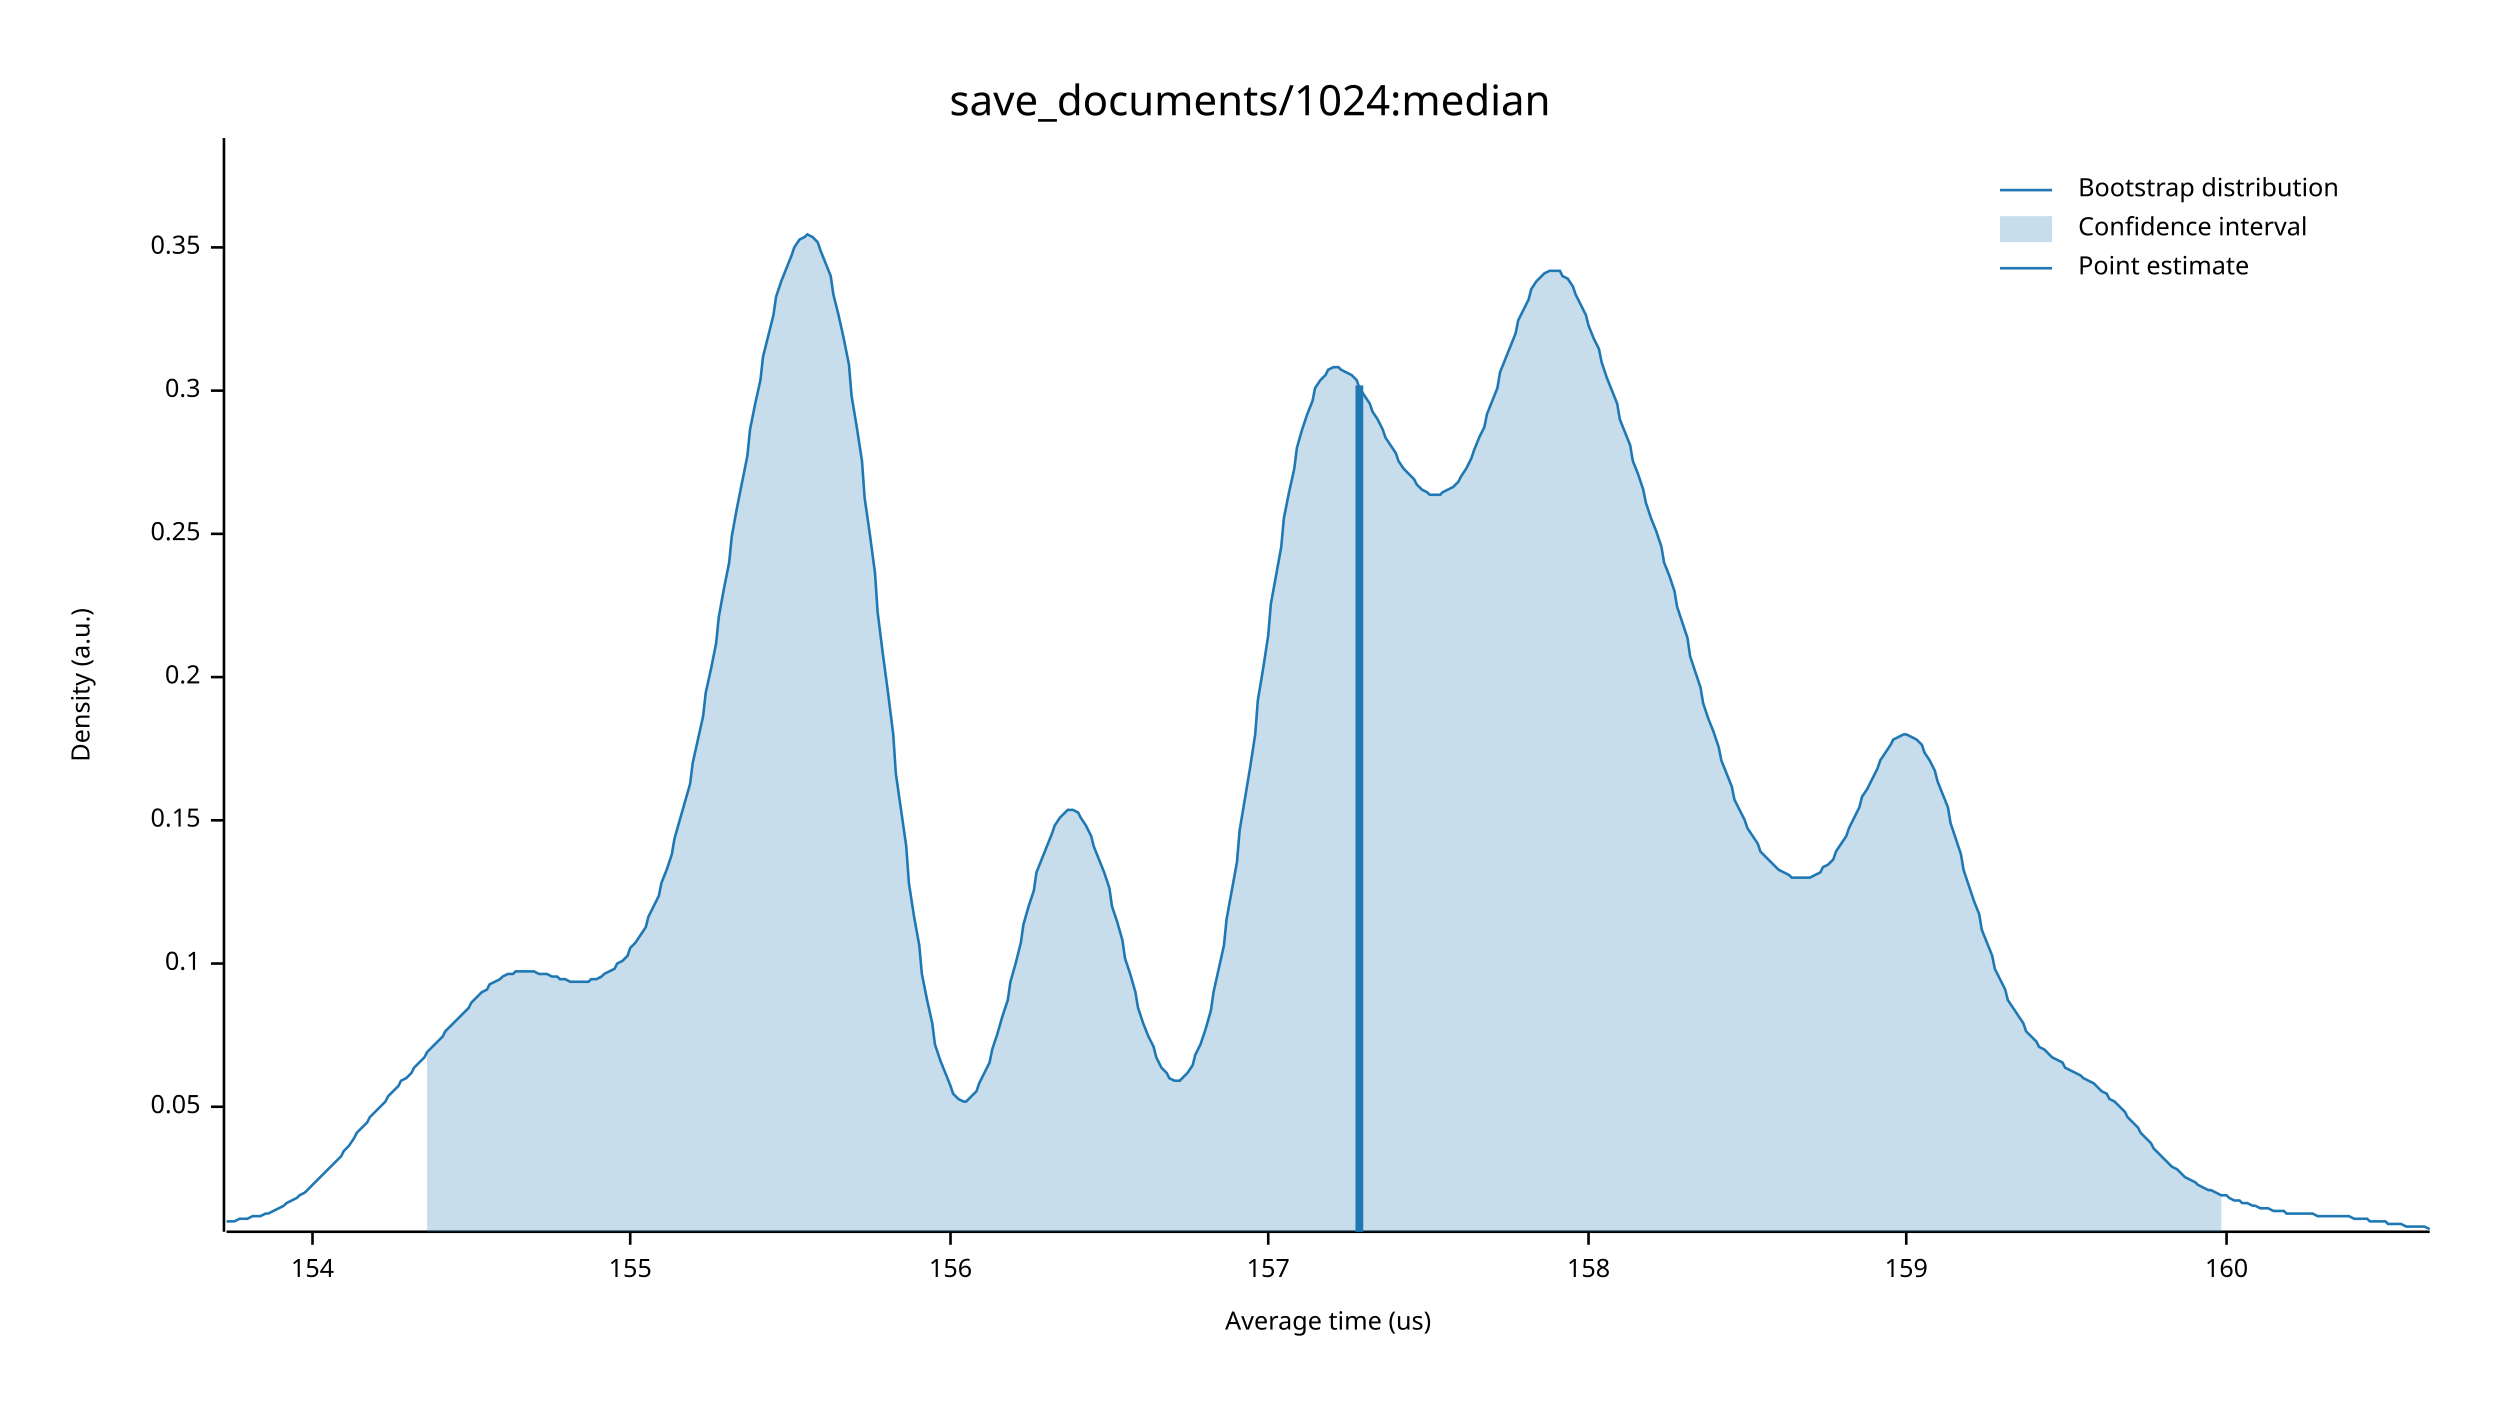
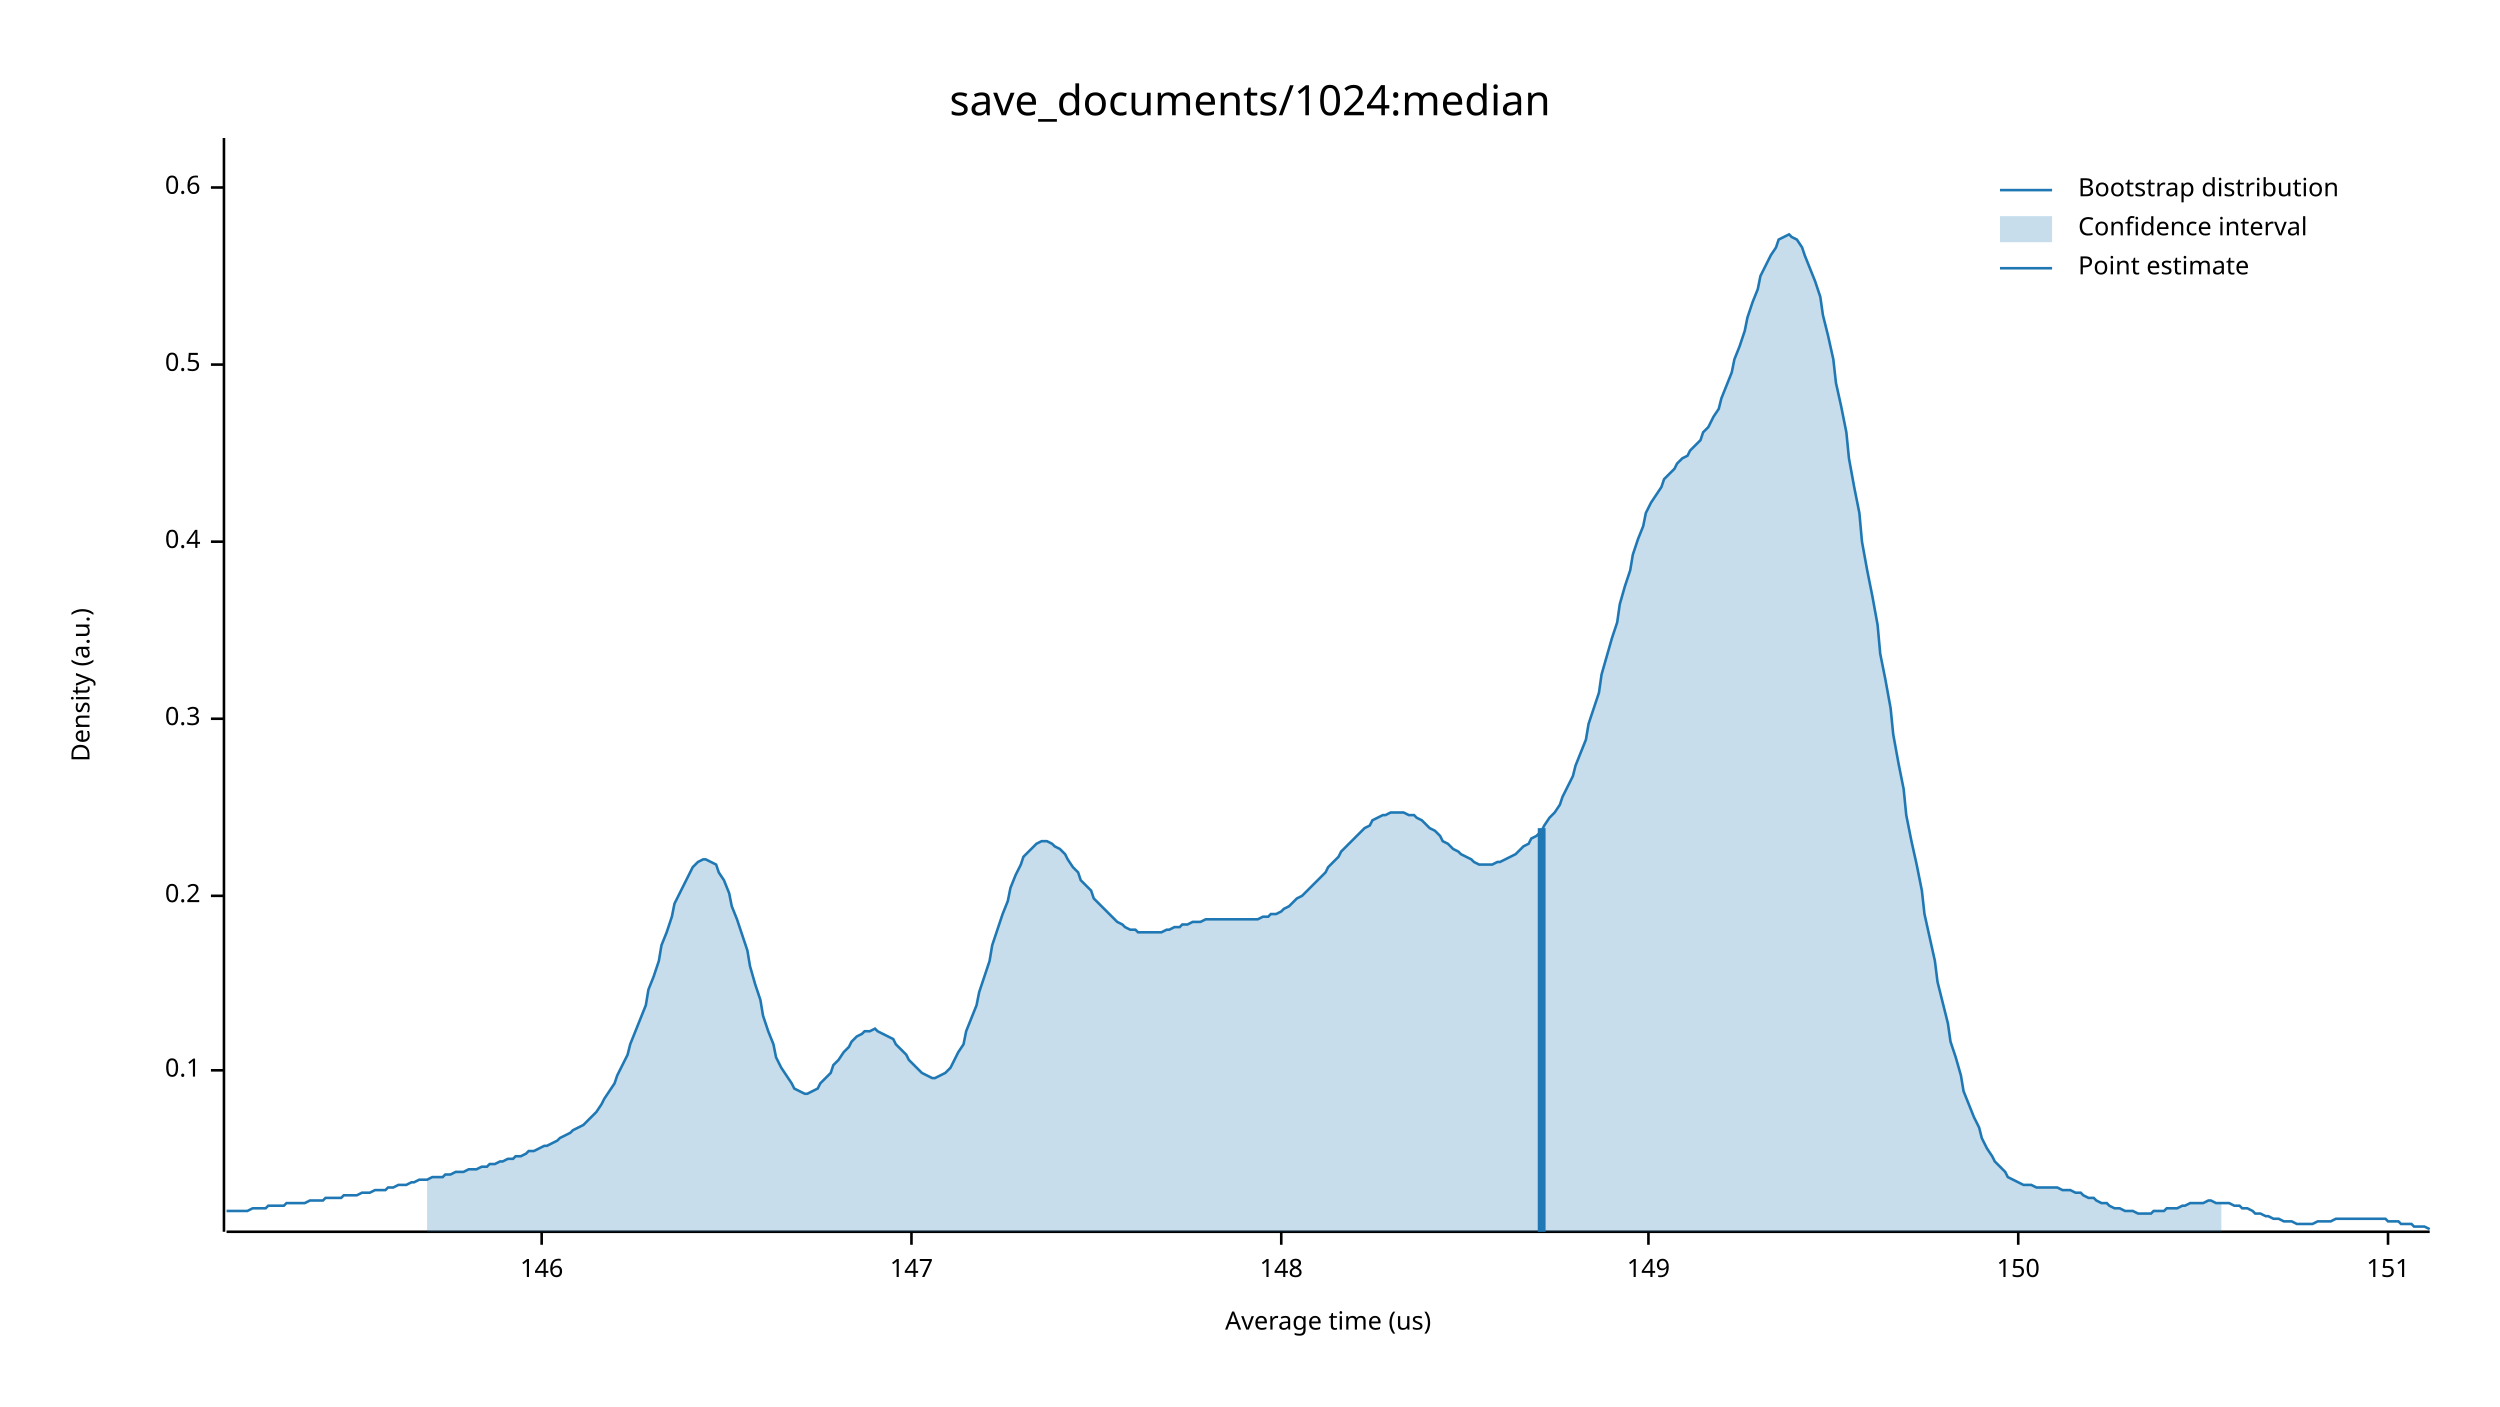
<svg xmlns="http://www.w3.org/2000/svg" width="960" height="540" viewBox="0 0 960 540">
  <text x="480" y="32" dy="0.76em" text-anchor="middle" font-family="sans-serif" font-size="16.129" opacity="1" fill="#000000">
save_documents/1024:median
</text>
  <text x="27" y="263" dy="0.76em" text-anchor="middle" font-family="sans-serif" font-size="9.677" opacity="1" fill="#000000" transform="rotate(270, 27, 263)">
Density (a.u.)
</text>
  <text x="510" y="513" dy="-0.5ex" text-anchor="middle" font-family="sans-serif" font-size="9.677" opacity="1" fill="#000000">
Average time (us)
</text>
  <polyline fill="none" opacity="1" stroke="#000000" stroke-width="1" points="86,53 86,473 " />
-   <text x="77" y="425" dy="0.5ex" text-anchor="end" font-family="sans-serif" font-size="9.677" opacity="1" fill="#000000">
- 0.05
- </text>
-   <polyline fill="none" opacity="1" stroke="#000000" stroke-width="1" points="81,425 86,425 " />
-   <text x="77" y="370" dy="0.5ex" text-anchor="end" font-family="sans-serif" font-size="9.677" opacity="1" fill="#000000">
+   <text x="77" y="411" dy="0.5ex" text-anchor="end" font-family="sans-serif" font-size="9.677" opacity="1" fill="#000000">
0.1
</text>
-   <polyline fill="none" opacity="1" stroke="#000000" stroke-width="1" points="81,370 86,370 " />
-   <text x="77" y="315" dy="0.5ex" text-anchor="end" font-family="sans-serif" font-size="9.677" opacity="1" fill="#000000">
- 0.15
- </text>
-   <polyline fill="none" opacity="1" stroke="#000000" stroke-width="1" points="81,315 86,315 " />
-   <text x="77" y="260" dy="0.5ex" text-anchor="end" font-family="sans-serif" font-size="9.677" opacity="1" fill="#000000">
+   <polyline fill="none" opacity="1" stroke="#000000" stroke-width="1" points="81,411 86,411 " />
+   <text x="77" y="344" dy="0.5ex" text-anchor="end" font-family="sans-serif" font-size="9.677" opacity="1" fill="#000000">
0.2
</text>
-   <polyline fill="none" opacity="1" stroke="#000000" stroke-width="1" points="81,260 86,260 " />
-   <text x="77" y="205" dy="0.5ex" text-anchor="end" font-family="sans-serif" font-size="9.677" opacity="1" fill="#000000">
- 0.25
- </text>
-   <polyline fill="none" opacity="1" stroke="#000000" stroke-width="1" points="81,205 86,205 " />
-   <text x="77" y="150" dy="0.5ex" text-anchor="end" font-family="sans-serif" font-size="9.677" opacity="1" fill="#000000">
+   <polyline fill="none" opacity="1" stroke="#000000" stroke-width="1" points="81,344 86,344 " />
+   <text x="77" y="276" dy="0.5ex" text-anchor="end" font-family="sans-serif" font-size="9.677" opacity="1" fill="#000000">
0.3
</text>
-   <polyline fill="none" opacity="1" stroke="#000000" stroke-width="1" points="81,150 86,150 " />
-   <text x="77" y="95" dy="0.5ex" text-anchor="end" font-family="sans-serif" font-size="9.677" opacity="1" fill="#000000">
- 0.35
+   <polyline fill="none" opacity="1" stroke="#000000" stroke-width="1" points="81,276 86,276 " />
+   <text x="77" y="208" dy="0.5ex" text-anchor="end" font-family="sans-serif" font-size="9.677" opacity="1" fill="#000000">
+ 0.4
</text>
-   <polyline fill="none" opacity="1" stroke="#000000" stroke-width="1" points="81,95 86,95 " />
+   <polyline fill="none" opacity="1" stroke="#000000" stroke-width="1" points="81,208 86,208 " />
+   <text x="77" y="140" dy="0.5ex" text-anchor="end" font-family="sans-serif" font-size="9.677" opacity="1" fill="#000000">
+ 0.5
+ </text>
+   <polyline fill="none" opacity="1" stroke="#000000" stroke-width="1" points="81,140 86,140 " />
+   <text x="77" y="72" dy="0.5ex" text-anchor="end" font-family="sans-serif" font-size="9.677" opacity="1" fill="#000000">
+ 0.6
+ </text>
+   <polyline fill="none" opacity="1" stroke="#000000" stroke-width="1" points="81,72 86,72 " />
  <polyline fill="none" opacity="1" stroke="#000000" stroke-width="1" points="87,473 933,473 " />
-   <text x="120" y="483" dy="0.76em" text-anchor="middle" font-family="sans-serif" font-size="9.677" opacity="1" fill="#000000">
- 154
+   <text x="208" y="483" dy="0.76em" text-anchor="middle" font-family="sans-serif" font-size="9.677" opacity="1" fill="#000000">
+ 146
</text>
-   <polyline fill="none" opacity="1" stroke="#000000" stroke-width="1" points="120,473 120,478 " />
-   <text x="242" y="483" dy="0.76em" text-anchor="middle" font-family="sans-serif" font-size="9.677" opacity="1" fill="#000000">
- 155
+   <polyline fill="none" opacity="1" stroke="#000000" stroke-width="1" points="208,473 208,478 " />
+   <text x="350" y="483" dy="0.76em" text-anchor="middle" font-family="sans-serif" font-size="9.677" opacity="1" fill="#000000">
+ 147
</text>
-   <polyline fill="none" opacity="1" stroke="#000000" stroke-width="1" points="242,473 242,478 " />
-   <text x="365" y="483" dy="0.76em" text-anchor="middle" font-family="sans-serif" font-size="9.677" opacity="1" fill="#000000">
- 156
+   <polyline fill="none" opacity="1" stroke="#000000" stroke-width="1" points="350,473 350,478 " />
+   <text x="492" y="483" dy="0.76em" text-anchor="middle" font-family="sans-serif" font-size="9.677" opacity="1" fill="#000000">
+ 148
</text>
-   <polyline fill="none" opacity="1" stroke="#000000" stroke-width="1" points="365,473 365,478 " />
-   <text x="487" y="483" dy="0.76em" text-anchor="middle" font-family="sans-serif" font-size="9.677" opacity="1" fill="#000000">
- 157
+   <polyline fill="none" opacity="1" stroke="#000000" stroke-width="1" points="492,473 492,478 " />
+   <text x="633" y="483" dy="0.76em" text-anchor="middle" font-family="sans-serif" font-size="9.677" opacity="1" fill="#000000">
+ 149
</text>
-   <polyline fill="none" opacity="1" stroke="#000000" stroke-width="1" points="487,473 487,478 " />
-   <text x="610" y="483" dy="0.76em" text-anchor="middle" font-family="sans-serif" font-size="9.677" opacity="1" fill="#000000">
- 158
+   <polyline fill="none" opacity="1" stroke="#000000" stroke-width="1" points="633,473 633,478 " />
+   <text x="775" y="483" dy="0.76em" text-anchor="middle" font-family="sans-serif" font-size="9.677" opacity="1" fill="#000000">
+ 150
</text>
-   <polyline fill="none" opacity="1" stroke="#000000" stroke-width="1" points="610,473 610,478 " />
-   <text x="732" y="483" dy="0.76em" text-anchor="middle" font-family="sans-serif" font-size="9.677" opacity="1" fill="#000000">
- 159
+   <polyline fill="none" opacity="1" stroke="#000000" stroke-width="1" points="775,473 775,478 " />
+   <text x="917" y="483" dy="0.76em" text-anchor="middle" font-family="sans-serif" font-size="9.677" opacity="1" fill="#000000">
+ 151
</text>
-   <polyline fill="none" opacity="1" stroke="#000000" stroke-width="1" points="732,473 732,478 " />
-   <text x="855" y="483" dy="0.76em" text-anchor="middle" font-family="sans-serif" font-size="9.677" opacity="1" fill="#000000">
- 160
- </text>
-   <polyline fill="none" opacity="1" stroke="#000000" stroke-width="1" points="855,473 855,478 " />
-   <polyline fill="none" opacity="1" stroke="#1F78B4" stroke-width="1" points="87,469 88,469 90,469 92,468 93,468 95,468 97,467 98,467 100,467 102,466 103,466 105,465 107,464 109,463 110,462 112,461 114,460 115,459 117,458 119,456 120,455 122,453 124,451 125,450 127,448 129,446 131,444 132,442 134,440 136,437 137,435 139,433 141,431 142,429 144,427 146,425 148,423 149,421 151,419 153,417 154,415 156,414 158,412 159,410 161,408 163,406 164,404 166,402 168,400 170,398 171,396 173,394 175,392 176,391 178,389 180,387 181,385 183,383 185,381 187,380 188,378 190,377 192,376 193,375 195,374 197,374 198,373 200,373 202,373 203,373 205,373 207,374 209,374 210,374 212,375 214,375 215,376 217,376 219,377 220,377 222,377 224,377 226,377 227,376 229,376 231,375 232,374 234,373 236,372 237,370 239,369 241,367 242,364 244,362 246,359 248,356 249,352 251,348 253,344 254,339 256,334 258,328 259,322 261,315 263,308 265,301 266,293 268,284 270,275 271,266 273,257 275,247 276,237 278,226 280,216 281,206 283,195 285,185 287,175 288,165 290,155 292,146 293,137 295,129 297,121 298,114 300,108 302,103 304,98 305,95 307,92 309,91 310,90 312,91 314,93 315,96 317,101 319,106 320,113 322,121 324,130 326,140 327,152 329,164 331,177 332,191 334,205 336,220 337,235 339,251 341,266 343,282 344,297 346,311 348,325 349,339 351,352 353,363 354,374 356,384 358,393 359,401 361,407 363,412 365,417 366,420 368,422 370,423 371,423 373,421 375,419 376,416 378,412 380,408 381,403 383,397 385,390 387,384 388,377 390,370 392,362 393,355 395,348 397,342 398,335 400,330 402,325 404,320 405,317 407,314 409,312 410,311 412,311 414,312 415,314 417,317 419,321 420,325 422,330 424,335 426,341 427,348 429,354 431,361 432,368 434,374 436,381 437,387 439,393 441,398 443,402 444,406 446,410 448,412 449,414 451,415 453,415 454,414 456,412 458,409 459,405 461,401 463,395 465,388 466,381 468,372 470,363 471,353 473,342 475,331 476,319 478,307 480,295 482,282 483,269 485,257 487,244 488,232 490,221 492,210 493,199 495,189 497,180 498,172 500,165 502,159 504,154 505,149 507,146 509,144 510,142 512,141 514,141 515,142 517,143 519,144 521,146 522,149 524,152 526,155 527,158 529,161 531,165 532,168 534,171 536,174 537,177 539,180 541,182 543,184 544,186 546,188 548,189 549,190 551,190 553,190 554,189 556,188 558,187 560,185 561,183 563,180 565,176 566,173 568,168 570,164 571,159 573,154 575,149 576,143 578,138 580,133 582,128 583,123 585,119 587,115 588,111 590,108 592,106 593,105 595,104 597,104 599,104 600,106 602,107 604,110 605,113 607,117 609,121 610,125 612,130 614,134 615,139 617,145 619,150 621,155 622,161 624,166 626,171 627,177 629,182 631,188 632,193 634,199 636,204 638,210 639,216 641,221 643,227 644,233 646,239 648,245 649,252 651,258 653,264 654,270 656,276 658,281 660,287 661,292 663,297 665,302 666,307 668,311 670,315 671,318 673,321 675,324 676,327 678,329 680,331 682,333 683,334 685,335 687,336 688,337 690,337 692,337 693,337 695,337 697,336 699,335 700,333 702,332 704,330 705,327 707,324 709,321 710,318 712,314 714,310 715,306 717,303 719,299 721,295 722,292 724,289 726,286 727,284 729,283 731,282 732,282 734,283 736,284 738,286 739,289 741,292 743,296 744,300 746,305 748,310 749,316 751,322 753,328 754,334 756,340 758,346 760,351 761,357 763,362 765,367 766,372 768,376 770,380 771,384 773,387 775,390 777,393 778,396 780,398 782,400 783,402 785,403 787,405 788,406 790,407 792,408 793,410 795,411 797,412 799,413 800,414 802,415 804,416 805,417 807,419 809,420 810,422 812,423 814,425 816,427 817,429 819,431 821,433 822,435 824,437 826,439 827,441 829,443 831,445 832,446 834,448 836,449 838,451 839,452 841,453 843,454 844,455 846,456 848,457 849,457 851,458 853,459 855,459 856,460 858,461 860,461 861,462 863,462 865,463 866,463 868,464 870,464 871,464 873,465 875,465 877,465 878,466 880,466 882,466 883,466 885,466 887,466 888,466 890,467 892,467 894,467 895,467 897,467 899,467 900,467 902,467 904,468 905,468 907,468 909,468 910,469 912,469 914,469 916,469 917,470 919,470 921,470 922,470 924,471 926,471 927,471 929,471 931,471 933,472 " />
-   <polygon opacity="0.25" fill="#1F78B4" points="164,404 166,402 168,400 170,398 171,396 173,394 175,392 176,391 178,389 180,387 181,385 183,383 185,381 187,380 188,378 190,377 192,376 193,375 195,374 197,374 198,373 200,373 202,373 203,373 205,373 207,374 209,374 210,374 212,375 214,375 215,376 217,376 219,377 220,377 222,377 224,377 226,377 227,376 229,376 231,375 232,374 234,373 236,372 237,370 239,369 241,367 242,364 244,362 246,359 248,356 249,352 251,348 253,344 254,339 256,334 258,328 259,322 261,315 263,308 265,301 266,293 268,284 270,275 271,266 273,257 275,247 276,237 278,226 280,216 281,206 283,195 285,185 287,175 288,165 290,155 292,146 293,137 295,129 297,121 298,114 300,108 302,103 304,98 305,95 307,92 309,91 310,90 312,91 314,93 315,96 317,101 319,106 320,113 322,121 324,130 326,140 327,152 329,164 331,177 332,191 334,205 336,220 337,235 339,251 341,266 343,282 344,297 346,311 348,325 349,339 351,352 353,363 354,374 356,384 358,393 359,401 361,407 363,412 365,417 366,420 368,422 370,423 371,423 373,421 375,419 376,416 378,412 380,408 381,403 383,397 385,390 387,384 388,377 390,370 392,362 393,355 395,348 397,342 398,335 400,330 402,325 404,320 405,317 407,314 409,312 410,311 412,311 414,312 415,314 417,317 419,321 420,325 422,330 424,335 426,341 427,348 429,354 431,361 432,368 434,374 436,381 437,387 439,393 441,398 443,402 444,406 446,410 448,412 449,414 451,415 453,415 454,414 456,412 458,409 459,405 461,401 463,395 465,388 466,381 468,372 470,363 471,353 473,342 475,331 476,319 478,307 480,295 482,282 483,269 485,257 487,244 488,232 490,221 492,210 493,199 495,189 497,180 498,172 500,165 502,159 504,154 505,149 507,146 509,144 510,142 512,141 514,141 515,142 517,143 519,144 521,146 522,149 524,152 526,155 527,158 529,161 531,165 532,168 534,171 536,174 537,177 539,180 541,182 543,184 544,186 546,188 548,189 549,190 551,190 553,190 554,189 556,188 558,187 560,185 561,183 563,180 565,176 566,173 568,168 570,164 571,159 573,154 575,149 576,143 578,138 580,133 582,128 583,123 585,119 587,115 588,111 590,108 592,106 593,105 595,104 597,104 599,104 600,106 602,107 604,110 605,113 607,117 609,121 610,125 612,130 614,134 615,139 617,145 619,150 621,155 622,161 624,166 626,171 627,177 629,182 631,188 632,193 634,199 636,204 638,210 639,216 641,221 643,227 644,233 646,239 648,245 649,252 651,258 653,264 654,270 656,276 658,281 660,287 661,292 663,297 665,302 666,307 668,311 670,315 671,318 673,321 675,324 676,327 678,329 680,331 682,333 683,334 685,335 687,336 688,337 690,337 692,337 693,337 695,337 697,336 699,335 700,333 702,332 704,330 705,327 707,324 709,321 710,318 712,314 714,310 715,306 717,303 719,299 721,295 722,292 724,289 726,286 727,284 729,283 731,282 732,282 734,283 736,284 738,286 739,289 741,292 743,296 744,300 746,305 748,310 749,316 751,322 753,328 754,334 756,340 758,346 760,351 761,357 763,362 765,367 766,372 768,376 770,380 771,384 773,387 775,390 777,393 778,396 780,398 782,400 783,402 785,403 787,405 788,406 790,407 792,408 793,410 795,411 797,412 799,413 800,414 802,415 804,416 805,417 807,419 809,420 810,422 812,423 814,425 816,427 817,429 819,431 821,433 822,435 824,437 826,439 827,441 829,443 831,445 832,446 834,448 836,449 838,451 839,452 841,453 843,454 844,455 846,456 848,457 849,457 851,458 853,459 853,473 164,473 " />
-   <polyline fill="none" opacity="1" stroke="#1F78B4" stroke-width="3" points="522,473 522,148 " />
+   <polyline fill="none" opacity="1" stroke="#000000" stroke-width="1" points="917,473 917,478 " />
+   <polyline fill="none" opacity="1" stroke="#1F78B4" stroke-width="1" points="87,465 88,465 90,465 92,465 93,465 95,465 97,464 98,464 100,464 102,464 103,463 105,463 107,463 109,463 110,462 112,462 114,462 115,462 117,462 119,461 120,461 122,461 124,461 125,460 127,460 129,460 131,460 132,459 134,459 136,459 137,459 139,458 141,458 142,458 144,457 146,457 148,457 149,456 151,456 153,455 154,455 156,455 158,454 159,454 161,453 163,453 164,453 166,452 168,452 170,452 171,451 173,451 175,450 176,450 178,450 180,449 181,449 183,449 185,448 187,448 188,447 190,447 192,446 193,446 195,445 197,445 198,444 200,444 202,443 203,442 205,442 207,441 209,440 210,440 212,439 214,438 215,437 217,436 219,435 220,434 222,433 224,432 226,430 227,429 229,427 231,424 232,422 234,419 236,416 237,413 239,409 241,405 242,401 244,396 246,391 248,386 249,380 251,375 253,369 254,363 256,358 258,352 259,347 261,343 263,339 265,335 266,333 268,331 270,330 271,330 273,331 275,332 276,335 278,338 280,343 281,348 283,353 285,359 287,365 288,371 290,378 292,384 293,390 295,396 297,401 298,406 300,410 302,413 304,416 305,418 307,419 309,420 310,420 312,419 314,418 315,416 317,414 319,412 320,409 322,407 324,404 326,402 327,400 329,398 331,397 332,396 334,396 336,395 337,396 339,397 341,398 343,399 344,401 346,403 348,405 349,407 351,409 353,411 354,412 356,413 358,414 359,414 361,413 363,412 365,410 366,408 368,404 370,401 371,396 373,391 375,386 376,381 378,375 380,369 381,363 383,357 385,351 387,346 388,341 390,336 392,332 393,329 395,327 397,325 398,324 400,323 402,323 404,324 405,325 407,326 409,328 410,330 412,333 414,335 415,338 417,340 419,342 420,345 422,347 424,349 426,351 427,352 429,354 431,355 432,356 434,357 436,357 437,358 439,358 441,358 443,358 444,358 446,358 448,357 449,357 451,356 453,356 454,355 456,355 458,354 459,354 461,354 463,353 465,353 466,353 468,353 470,353 471,353 473,353 475,353 476,353 478,353 480,353 482,353 483,353 485,352 487,352 488,351 490,351 492,350 493,349 495,348 497,346 498,345 500,344 502,342 504,340 505,339 507,337 509,335 510,333 512,331 514,329 515,327 517,325 519,323 521,321 522,320 524,318 526,317 527,315 529,314 531,313 532,313 534,312 536,312 537,312 539,312 541,313 543,313 544,314 546,315 548,317 549,318 551,319 553,321 554,323 556,324 558,326 560,327 561,328 563,329 565,330 566,331 568,332 570,332 571,332 573,332 575,331 576,331 578,330 580,329 582,328 583,327 585,325 587,324 588,322 590,321 592,319 593,317 595,314 597,312 599,309 600,306 602,302 604,298 605,294 607,289 609,284 610,278 612,272 614,266 615,259 617,252 619,245 621,239 622,232 624,225 626,219 627,213 629,207 631,202 632,197 634,193 636,190 638,187 639,184 641,182 643,180 644,178 646,176 648,175 649,173 651,171 653,169 654,166 656,164 658,160 660,157 661,153 663,148 665,143 666,138 668,133 670,127 671,122 673,116 675,111 676,106 678,102 680,98 682,95 683,92 685,91 687,90 688,91 690,92 692,95 693,98 695,103 697,108 699,114 700,121 702,129 704,138 705,147 707,156 709,166 710,176 712,187 714,197 715,208 717,219 719,229 721,240 722,251 724,261 726,272 727,282 729,293 731,303 732,313 734,323 736,332 738,342 739,351 741,360 743,369 744,377 746,385 748,393 749,400 751,406 753,413 754,419 756,424 758,429 760,433 761,437 763,441 765,444 766,446 768,448 770,450 771,452 773,453 775,454 777,455 778,455 780,455 782,456 783,456 785,456 787,456 788,456 790,456 792,457 793,457 795,457 797,458 799,458 800,459 802,460 804,460 805,461 807,462 809,462 810,463 812,464 814,464 816,465 817,465 819,465 821,466 822,466 824,466 826,466 827,465 829,465 831,465 832,464 834,464 836,464 838,463 839,463 841,462 843,462 844,462 846,462 848,461 849,461 851,462 853,462 855,462 856,462 858,463 860,463 861,464 863,464 865,465 866,466 868,466 870,467 871,467 873,468 875,468 877,469 878,469 880,469 882,470 883,470 885,470 887,470 888,470 890,469 892,469 894,469 895,469 897,468 899,468 900,468 902,468 904,468 905,468 907,468 909,468 910,468 912,468 914,468 916,468 917,469 919,469 921,469 922,470 924,470 926,470 927,471 929,471 931,471 933,472 " />
+   <polygon opacity="0.25" fill="#1F78B4" points="164,453 166,452 168,452 170,452 171,451 173,451 175,450 176,450 178,450 180,449 181,449 183,449 185,448 187,448 188,447 190,447 192,446 193,446 195,445 197,445 198,444 200,444 202,443 203,442 205,442 207,441 209,440 210,440 212,439 214,438 215,437 217,436 219,435 220,434 222,433 224,432 226,430 227,429 229,427 231,424 232,422 234,419 236,416 237,413 239,409 241,405 242,401 244,396 246,391 248,386 249,380 251,375 253,369 254,363 256,358 258,352 259,347 261,343 263,339 265,335 266,333 268,331 270,330 271,330 273,331 275,332 276,335 278,338 280,343 281,348 283,353 285,359 287,365 288,371 290,378 292,384 293,390 295,396 297,401 298,406 300,410 302,413 304,416 305,418 307,419 309,420 310,420 312,419 314,418 315,416 317,414 319,412 320,409 322,407 324,404 326,402 327,400 329,398 331,397 332,396 334,396 336,395 337,396 339,397 341,398 343,399 344,401 346,403 348,405 349,407 351,409 353,411 354,412 356,413 358,414 359,414 361,413 363,412 365,410 366,408 368,404 370,401 371,396 373,391 375,386 376,381 378,375 380,369 381,363 383,357 385,351 387,346 388,341 390,336 392,332 393,329 395,327 397,325 398,324 400,323 402,323 404,324 405,325 407,326 409,328 410,330 412,333 414,335 415,338 417,340 419,342 420,345 422,347 424,349 426,351 427,352 429,354 431,355 432,356 434,357 436,357 437,358 439,358 441,358 443,358 444,358 446,358 448,357 449,357 451,356 453,356 454,355 456,355 458,354 459,354 461,354 463,353 465,353 466,353 468,353 470,353 471,353 473,353 475,353 476,353 478,353 480,353 482,353 483,353 485,352 487,352 488,351 490,351 492,350 493,349 495,348 497,346 498,345 500,344 502,342 504,340 505,339 507,337 509,335 510,333 512,331 514,329 515,327 517,325 519,323 521,321 522,320 524,318 526,317 527,315 529,314 531,313 532,313 534,312 536,312 537,312 539,312 541,313 543,313 544,314 546,315 548,317 549,318 551,319 553,321 554,323 556,324 558,326 560,327 561,328 563,329 565,330 566,331 568,332 570,332 571,332 573,332 575,331 576,331 578,330 580,329 582,328 583,327 585,325 587,324 588,322 590,321 592,319 593,317 595,314 597,312 599,309 600,306 602,302 604,298 605,294 607,289 609,284 610,278 612,272 614,266 615,259 617,252 619,245 621,239 622,232 624,225 626,219 627,213 629,207 631,202 632,197 634,193 636,190 638,187 639,184 641,182 643,180 644,178 646,176 648,175 649,173 651,171 653,169 654,166 656,164 658,160 660,157 661,153 663,148 665,143 666,138 668,133 670,127 671,122 673,116 675,111 676,106 678,102 680,98 682,95 683,92 685,91 687,90 688,91 690,92 692,95 693,98 695,103 697,108 699,114 700,121 702,129 704,138 705,147 707,156 709,166 710,176 712,187 714,197 715,208 717,219 719,229 721,240 722,251 724,261 726,272 727,282 729,293 731,303 732,313 734,323 736,332 738,342 739,351 741,360 743,369 744,377 746,385 748,393 749,400 751,406 753,413 754,419 756,424 758,429 760,433 761,437 763,441 765,444 766,446 768,448 770,450 771,452 773,453 775,454 777,455 778,455 780,455 782,456 783,456 785,456 787,456 788,456 790,456 792,457 793,457 795,457 797,458 799,458 800,459 802,460 804,460 805,461 807,462 809,462 810,463 812,464 814,464 816,465 817,465 819,465 821,466 822,466 824,466 826,466 827,465 829,465 831,465 832,464 834,464 836,464 838,463 839,463 841,462 843,462 844,462 846,462 848,461 849,461 851,462 853,462 853,473 164,473 " />
+   <polyline fill="none" opacity="1" stroke="#1F78B4" stroke-width="3" points="592,473 592,318 " />
  <text x="798" y="68" dy="0.76em" text-anchor="start" font-family="sans-serif" font-size="9.677" opacity="1" fill="#000000">
Bootstrap distribution
</text>
  <text x="798" y="83" dy="0.76em" text-anchor="start" font-family="sans-serif" font-size="9.677" opacity="1" fill="#000000">
Confidence interval
</text>
  <text x="798" y="98" dy="0.76em" text-anchor="start" font-family="sans-serif" font-size="9.677" opacity="1" fill="#000000">
Point estimate
</text>
  <polyline fill="none" opacity="1" stroke="#1F78B4" stroke-width="1" points="768,73 788,73 " />
  <rect x="768" y="83" width="20" height="10" opacity="0.25" fill="#1F78B4" stroke="none" />
  <polyline fill="none" opacity="1" stroke="#1F78B4" stroke-width="1" points="768,103 788,103 " />
</svg>
